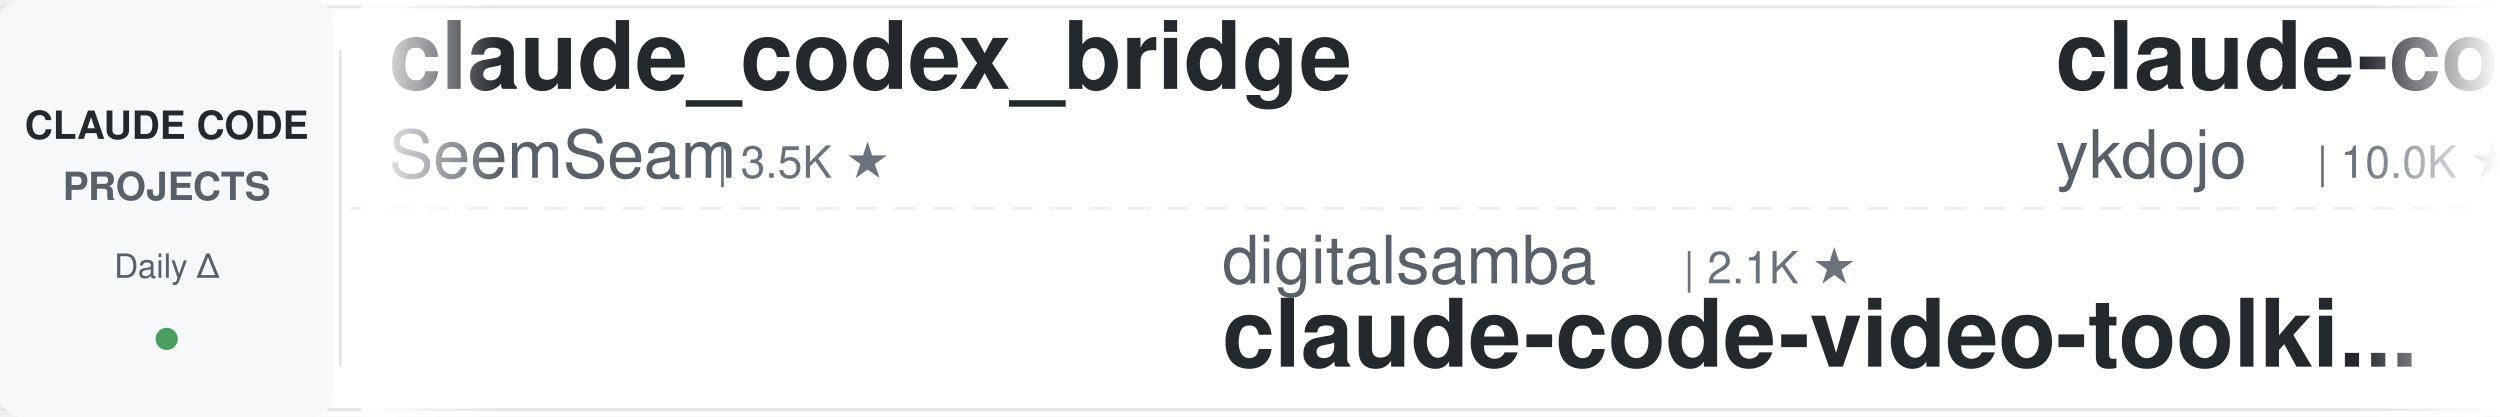
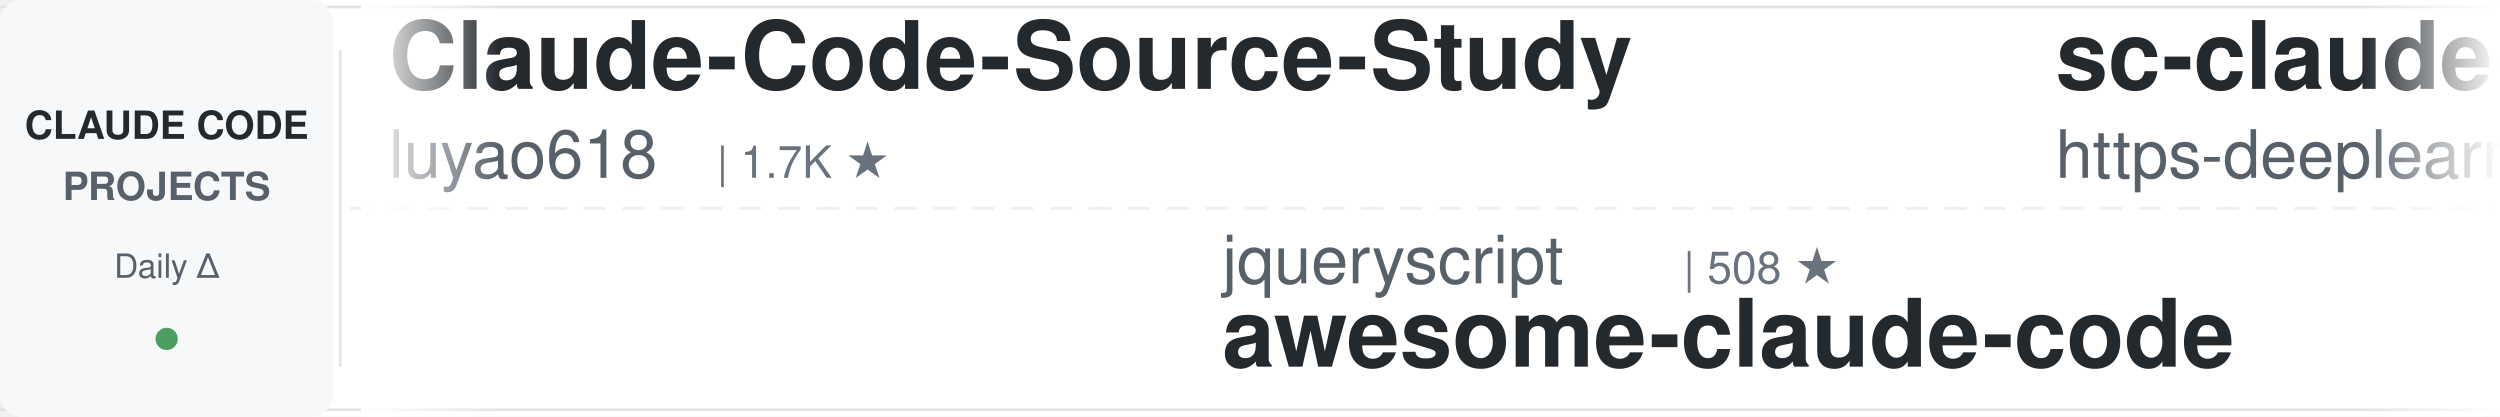
<svg xmlns="http://www.w3.org/2000/svg" width="900" height="150">
  <defs>
    <linearGradient id="leftFade" x1="0%" y1="0%" x2="100%" y2="0%">
      <stop offset="0%" style="stop-color:#ffffff;stop-opacity:1" />
      <stop offset="100%" style="stop-color:#ffffff;stop-opacity:0" />
    </linearGradient>
    <linearGradient id="rightFade" x1="0%" y1="0%" x2="100%" y2="0%">
      <stop offset="0%" style="stop-color:#ffffff;stop-opacity:0" />
      <stop offset="100%" style="stop-color:#ffffff;stop-opacity:1" />
    </linearGradient>
  </defs>
  <rect width="900" height="150" fill="#ffffff" rx="8" />
  <rect x="0" y="2" width="900" height="1" fill="#e1e4e8" />
  <rect x="0" y="147" width="900" height="1" fill="#e1e4e8" />
  <line x1="0" y1="75" x2="900" y2="75" stroke="#e1e4e8" stroke-width="1" stroke-dasharray="8 6" opacity="0.6" />
  <rect x="0" y="0" width="120" height="150" fill="#f6f8fa" rx="8" />
  <text x="60" y="50" font-family="-apple-system, BlinkMacSystemFont, 'Segoe UI', Helvetica, Arial, sans-serif" font-size="14" font-weight="600" fill="#24292e" text-anchor="middle">CLAUDE CODE</text>
  <text x="60" y="72" font-family="-apple-system, BlinkMacSystemFont, 'Segoe UI', Helvetica, Arial, sans-serif" font-size="14" font-weight="600" fill="#586069" text-anchor="middle">PROJECTS</text>
  <text x="60" y="100" font-family="-apple-system, BlinkMacSystemFont, 'Segoe UI', Helvetica, Arial, sans-serif" font-size="12" font-weight="500" fill="#586069" text-anchor="middle">Daily Δ</text>
  <circle cx="60" cy="122" r="4" fill="#22863a" opacity="0.8" />
  <rect x="122" y="18" width="1" height="114" fill="#e1e4e8" />
  <clipPath id="tickerClip">
    <rect x="130" y="0" width="770" height="150" />
  </clipPath>
  <g clip-path="url(#tickerClip)">
    <g id="tickerItems">
      <animateTransform attributeName="transform" attributeType="XML" type="translate" from="0 0" to="-3000 0" dur="54s" repeatCount="indefinite" />
      <g transform="translate(0, 0)">
-         <text x="140" y="32" font-family="-apple-system, BlinkMacSystemFont, 'Segoe UI', Helvetica, Arial, sans-serif" font-size="34" font-weight="600" fill="#24292e">claude_codex_bridge</text>
-         <text x="140" y="64" font-family="-apple-system, BlinkMacSystemFont, 'Segoe UI', Helvetica, Arial, sans-serif" font-size="24" font-weight="400" fill="#586069">SeemSeam</text>
-         <text x="258" y="64" font-family="-apple-system, BlinkMacSystemFont, 'Segoe UI', Helvetica, Arial, sans-serif" font-size="16" font-weight="500" fill="#6a737d">| 3.5K ★</text>
+         <text x="140" y="32" font-family="-apple-system, BlinkMacSystemFont, 'Segoe UI', Helvetica, Arial, sans-serif" font-size="34" font-weight="600" fill="#24292e">Claude-Code-Source-Study</text>
+         <text x="140" y="64" font-family="-apple-system, BlinkMacSystemFont, 'Segoe UI', Helvetica, Arial, sans-serif" font-size="24" font-weight="400" fill="#586069">luyao618</text>
+         <text x="258" y="64" font-family="-apple-system, BlinkMacSystemFont, 'Segoe UI', Helvetica, Arial, sans-serif" font-size="16" font-weight="500" fill="#6a737d">| 1.7K ★</text>
      </g>
      <g transform="translate(300, 0)">
-         <text x="140" y="102" font-family="-apple-system, BlinkMacSystemFont, 'Segoe UI', Helvetica, Arial, sans-serif" font-size="24" font-weight="400" fill="#586069">digitalsamba</text>
-         <text x="306" y="102" font-family="-apple-system, BlinkMacSystemFont, 'Segoe UI', Helvetica, Arial, sans-serif" font-size="16" font-weight="500" fill="#6a737d">| 2.1K ★</text>
-         <text x="140" y="132" font-family="-apple-system, BlinkMacSystemFont, 'Segoe UI', Helvetica, Arial, sans-serif" font-size="34" font-weight="600" fill="#24292e">claude-code-video-toolki...</text>
+         <text x="140" y="102" font-family="-apple-system, BlinkMacSystemFont, 'Segoe UI', Helvetica, Arial, sans-serif" font-size="24" font-weight="400" fill="#586069">jqueryscript</text>
+         <text x="306" y="102" font-family="-apple-system, BlinkMacSystemFont, 'Segoe UI', Helvetica, Arial, sans-serif" font-size="16" font-weight="500" fill="#6a737d">| 508 ★</text>
+         <text x="140" y="132" font-family="-apple-system, BlinkMacSystemFont, 'Segoe UI', Helvetica, Arial, sans-serif" font-size="34" font-weight="600" fill="#24292e">awesome-claude-code</text>
      </g>
      <g transform="translate(600, 0)">
-         <text x="140" y="32" font-family="-apple-system, BlinkMacSystemFont, 'Segoe UI', Helvetica, Arial, sans-serif" font-size="34" font-weight="600" fill="#24292e">claude-code-tips</text>
-         <text x="140" y="64" font-family="-apple-system, BlinkMacSystemFont, 'Segoe UI', Helvetica, Arial, sans-serif" font-size="24" font-weight="400" fill="#586069">ykdojo</text>
-         <text x="234" y="64" font-family="-apple-system, BlinkMacSystemFont, 'Segoe UI', Helvetica, Arial, sans-serif" font-size="16" font-weight="500" fill="#6a737d">| 10.0K ★</text>
+         <text x="140" y="32" font-family="-apple-system, BlinkMacSystemFont, 'Segoe UI', Helvetica, Arial, sans-serif" font-size="34" font-weight="600" fill="#24292e">sc-claude-code-files</text>
+         <text x="140" y="64" font-family="-apple-system, BlinkMacSystemFont, 'Segoe UI', Helvetica, Arial, sans-serif" font-size="24" font-weight="400" fill="#586069">https-deeplearning-ai</text>
+         <text x="414" y="64" font-family="-apple-system, BlinkMacSystemFont, 'Segoe UI', Helvetica, Arial, sans-serif" font-size="16" font-weight="500" fill="#6a737d">| 545 ★</text>
      </g>
      <g transform="translate(900, 0)">
-         <text x="140" y="102" font-family="-apple-system, BlinkMacSystemFont, 'Segoe UI', Helvetica, Arial, sans-serif" font-size="24" font-weight="400" fill="#586069">frankbria</text>
-         <text x="270" y="102" font-family="-apple-system, BlinkMacSystemFont, 'Segoe UI', Helvetica, Arial, sans-serif" font-size="16" font-weight="500" fill="#6a737d">| 9.6K ★</text>
-         <text x="140" y="132" font-family="-apple-system, BlinkMacSystemFont, 'Segoe UI', Helvetica, Arial, sans-serif" font-size="34" font-weight="600" fill="#24292e">ralph-claude-code</text>
+         <text x="140" y="102" font-family="-apple-system, BlinkMacSystemFont, 'Segoe UI', Helvetica, Arial, sans-serif" font-size="24" font-weight="400" fill="#586069">hangsman</text>
+         <text x="258" y="102" font-family="-apple-system, BlinkMacSystemFont, 'Segoe UI', Helvetica, Arial, sans-serif" font-size="16" font-weight="500" fill="#6a737d">| 793 ★</text>
+         <text x="140" y="132" font-family="-apple-system, BlinkMacSystemFont, 'Segoe UI', Helvetica, Arial, sans-serif" font-size="34" font-weight="600" fill="#24292e">claude-code-source</text>
      </g>
      <g transform="translate(1200, 0)">
-         <text x="140" y="32" font-family="-apple-system, BlinkMacSystemFont, 'Segoe UI', Helvetica, Arial, sans-serif" font-size="34" font-weight="600" fill="#24292e">claude-code-tudou</text>
-         <text x="140" y="64" font-family="-apple-system, BlinkMacSystemFont, 'Segoe UI', Helvetica, Arial, sans-serif" font-size="24" font-weight="400" fill="#586069">AICoderTudou</text>
-         <text x="306" y="64" font-family="-apple-system, BlinkMacSystemFont, 'Segoe UI', Helvetica, Arial, sans-serif" font-size="16" font-weight="500" fill="#6a737d">| 495 ★</text>
+         <text x="140" y="32" font-family="-apple-system, BlinkMacSystemFont, 'Segoe UI', Helvetica, Arial, sans-serif" font-size="34" font-weight="600" fill="#24292e">claude-code-security-rev...</text>
+         <text x="140" y="64" font-family="-apple-system, BlinkMacSystemFont, 'Segoe UI', Helvetica, Arial, sans-serif" font-size="24" font-weight="400" fill="#586069">anthropics</text>
+         <text x="282" y="64" font-family="-apple-system, BlinkMacSystemFont, 'Segoe UI', Helvetica, Arial, sans-serif" font-size="16" font-weight="500" fill="#6a737d">| 6.2K ★</text>
      </g>
      <g transform="translate(1500, 0)">
-         <text x="140" y="102" font-family="-apple-system, BlinkMacSystemFont, 'Segoe UI', Helvetica, Arial, sans-serif" font-size="24" font-weight="400" fill="#586069">OneRedOak</text>
-         <text x="270" y="102" font-family="-apple-system, BlinkMacSystemFont, 'Segoe UI', Helvetica, Arial, sans-serif" font-size="16" font-weight="500" fill="#6a737d">| 3.9K ★</text>
-         <text x="140" y="132" font-family="-apple-system, BlinkMacSystemFont, 'Segoe UI', Helvetica, Arial, sans-serif" font-size="34" font-weight="600" fill="#24292e">claude-code-workflows</text>
+         <text x="140" y="102" font-family="-apple-system, BlinkMacSystemFont, 'Segoe UI', Helvetica, Arial, sans-serif" font-size="24" font-weight="400" fill="#586069">Yuyz0112</text>
+         <text x="258" y="102" font-family="-apple-system, BlinkMacSystemFont, 'Segoe UI', Helvetica, Arial, sans-serif" font-size="16" font-weight="500" fill="#6a737d">| 2.4K ★</text>
+         <text x="140" y="132" font-family="-apple-system, BlinkMacSystemFont, 'Segoe UI', Helvetica, Arial, sans-serif" font-size="34" font-weight="600" fill="#24292e">claude-code-reverse</text>
      </g>
      <g transform="translate(1800, 0)">
        <text x="140" y="32" font-family="-apple-system, BlinkMacSystemFont, 'Segoe UI', Helvetica, Arial, sans-serif" font-size="34" font-weight="600" fill="#24292e">ECC</text>
        <text x="140" y="64" font-family="-apple-system, BlinkMacSystemFont, 'Segoe UI', Helvetica, Arial, sans-serif" font-size="24" font-weight="400" fill="#586069">affaan-m</text>
-         <text x="258" y="64" font-family="-apple-system, BlinkMacSystemFont, 'Segoe UI', Helvetica, Arial, sans-serif" font-size="16" font-weight="500" fill="#6a737d">| 250.2K ★</text>
+         <text x="258" y="64" font-family="-apple-system, BlinkMacSystemFont, 'Segoe UI', Helvetica, Arial, sans-serif" font-size="16" font-weight="500" fill="#6a737d">| 250.5K ★</text>
      </g>
      <g transform="translate(2100, 0)">
-         <text x="140" y="102" font-family="-apple-system, BlinkMacSystemFont, 'Segoe UI', Helvetica, Arial, sans-serif" font-size="24" font-weight="400" fill="#586069">Njengah</text>
-         <text x="246" y="102" font-family="-apple-system, BlinkMacSystemFont, 'Segoe UI', Helvetica, Arial, sans-serif" font-size="16" font-weight="500" fill="#6a737d">| 1.9K ★</text>
-         <text x="140" y="132" font-family="-apple-system, BlinkMacSystemFont, 'Segoe UI', Helvetica, Arial, sans-serif" font-size="34" font-weight="600" fill="#24292e">claude-code-cheat-sheet</text>
+         <text x="140" y="102" font-family="-apple-system, BlinkMacSystemFont, 'Segoe UI', Helvetica, Arial, sans-serif" font-size="24" font-weight="400" fill="#586069">ding113</text>
+         <text x="246" y="102" font-family="-apple-system, BlinkMacSystemFont, 'Segoe UI', Helvetica, Arial, sans-serif" font-size="16" font-weight="500" fill="#6a737d">| 3.4K ★</text>
+         <text x="140" y="132" font-family="-apple-system, BlinkMacSystemFont, 'Segoe UI', Helvetica, Arial, sans-serif" font-size="34" font-weight="600" fill="#24292e">claude-code-hub</text>
      </g>
      <g transform="translate(2400, 0)">
-         <text x="140" y="32" font-family="-apple-system, BlinkMacSystemFont, 'Segoe UI', Helvetica, Arial, sans-serif" font-size="34" font-weight="600" fill="#24292e">claude-code-source</text>
-         <text x="140" y="64" font-family="-apple-system, BlinkMacSystemFont, 'Segoe UI', Helvetica, Arial, sans-serif" font-size="24" font-weight="400" fill="#586069">AprilNEA</text>
-         <text x="258" y="64" font-family="-apple-system, BlinkMacSystemFont, 'Segoe UI', Helvetica, Arial, sans-serif" font-size="16" font-weight="500" fill="#6a737d">| 392 ★</text>
+         <text x="140" y="32" font-family="-apple-system, BlinkMacSystemFont, 'Segoe UI', Helvetica, Arial, sans-serif" font-size="34" font-weight="600" fill="#24292e">claude-code-router</text>
+         <text x="140" y="64" font-family="-apple-system, BlinkMacSystemFont, 'Segoe UI', Helvetica, Arial, sans-serif" font-size="24" font-weight="400" fill="#586069">musistudio</text>
+         <text x="282" y="64" font-family="-apple-system, BlinkMacSystemFont, 'Segoe UI', Helvetica, Arial, sans-serif" font-size="16" font-weight="500" fill="#6a737d">| 37.1K ★</text>
      </g>
      <g transform="translate(2700, 0)">
-         <text x="140" y="102" font-family="-apple-system, BlinkMacSystemFont, 'Segoe UI', Helvetica, Arial, sans-serif" font-size="24" font-weight="400" fill="#586069">daymade</text>
-         <text x="246" y="102" font-family="-apple-system, BlinkMacSystemFont, 'Segoe UI', Helvetica, Arial, sans-serif" font-size="16" font-weight="500" fill="#6a737d">| 1.4K ★</text>
-         <text x="140" y="132" font-family="-apple-system, BlinkMacSystemFont, 'Segoe UI', Helvetica, Arial, sans-serif" font-size="34" font-weight="600" fill="#24292e">claude-code-skills</text>
+         <text x="140" y="102" font-family="-apple-system, BlinkMacSystemFont, 'Segoe UI', Helvetica, Arial, sans-serif" font-size="24" font-weight="400" fill="#586069">shanraisshan</text>
+         <text x="306" y="102" font-family="-apple-system, BlinkMacSystemFont, 'Segoe UI', Helvetica, Arial, sans-serif" font-size="16" font-weight="500" fill="#6a737d">| 65.7K ★</text>
+         <text x="140" y="132" font-family="-apple-system, BlinkMacSystemFont, 'Segoe UI', Helvetica, Arial, sans-serif" font-size="34" font-weight="600" fill="#24292e">claude-code-best-practic...</text>
      </g>
      <g transform="translate(3000, 0)">
-         <text x="140" y="32" font-family="-apple-system, BlinkMacSystemFont, 'Segoe UI', Helvetica, Arial, sans-serif" font-size="34" font-weight="600" fill="#24292e">claude_codex_bridge</text>
-         <text x="140" y="64" font-family="-apple-system, BlinkMacSystemFont, 'Segoe UI', Helvetica, Arial, sans-serif" font-size="24" font-weight="400" fill="#586069">SeemSeam</text>
-         <text x="258" y="64" font-family="-apple-system, BlinkMacSystemFont, 'Segoe UI', Helvetica, Arial, sans-serif" font-size="16" font-weight="500" fill="#6a737d">| 3.5K ★</text>
+         <text x="140" y="32" font-family="-apple-system, BlinkMacSystemFont, 'Segoe UI', Helvetica, Arial, sans-serif" font-size="34" font-weight="600" fill="#24292e">Claude-Code-Source-Study</text>
+         <text x="140" y="64" font-family="-apple-system, BlinkMacSystemFont, 'Segoe UI', Helvetica, Arial, sans-serif" font-size="24" font-weight="400" fill="#586069">luyao618</text>
+         <text x="258" y="64" font-family="-apple-system, BlinkMacSystemFont, 'Segoe UI', Helvetica, Arial, sans-serif" font-size="16" font-weight="500" fill="#6a737d">| 1.7K ★</text>
      </g>
      <g transform="translate(3300, 0)">
-         <text x="140" y="102" font-family="-apple-system, BlinkMacSystemFont, 'Segoe UI', Helvetica, Arial, sans-serif" font-size="24" font-weight="400" fill="#586069">digitalsamba</text>
-         <text x="306" y="102" font-family="-apple-system, BlinkMacSystemFont, 'Segoe UI', Helvetica, Arial, sans-serif" font-size="16" font-weight="500" fill="#6a737d">| 2.1K ★</text>
-         <text x="140" y="132" font-family="-apple-system, BlinkMacSystemFont, 'Segoe UI', Helvetica, Arial, sans-serif" font-size="34" font-weight="600" fill="#24292e">claude-code-video-toolki...</text>
+         <text x="140" y="102" font-family="-apple-system, BlinkMacSystemFont, 'Segoe UI', Helvetica, Arial, sans-serif" font-size="24" font-weight="400" fill="#586069">jqueryscript</text>
+         <text x="306" y="102" font-family="-apple-system, BlinkMacSystemFont, 'Segoe UI', Helvetica, Arial, sans-serif" font-size="16" font-weight="500" fill="#6a737d">| 508 ★</text>
+         <text x="140" y="132" font-family="-apple-system, BlinkMacSystemFont, 'Segoe UI', Helvetica, Arial, sans-serif" font-size="34" font-weight="600" fill="#24292e">awesome-claude-code</text>
      </g>
      <g transform="translate(3600, 0)">
-         <text x="140" y="32" font-family="-apple-system, BlinkMacSystemFont, 'Segoe UI', Helvetica, Arial, sans-serif" font-size="34" font-weight="600" fill="#24292e">claude-code-tips</text>
-         <text x="140" y="64" font-family="-apple-system, BlinkMacSystemFont, 'Segoe UI', Helvetica, Arial, sans-serif" font-size="24" font-weight="400" fill="#586069">ykdojo</text>
-         <text x="234" y="64" font-family="-apple-system, BlinkMacSystemFont, 'Segoe UI', Helvetica, Arial, sans-serif" font-size="16" font-weight="500" fill="#6a737d">| 10.0K ★</text>
+         <text x="140" y="32" font-family="-apple-system, BlinkMacSystemFont, 'Segoe UI', Helvetica, Arial, sans-serif" font-size="34" font-weight="600" fill="#24292e">sc-claude-code-files</text>
+         <text x="140" y="64" font-family="-apple-system, BlinkMacSystemFont, 'Segoe UI', Helvetica, Arial, sans-serif" font-size="24" font-weight="400" fill="#586069">https-deeplearning-ai</text>
+         <text x="414" y="64" font-family="-apple-system, BlinkMacSystemFont, 'Segoe UI', Helvetica, Arial, sans-serif" font-size="16" font-weight="500" fill="#6a737d">| 545 ★</text>
      </g>
      <g transform="translate(3900, 0)">
-         <text x="140" y="102" font-family="-apple-system, BlinkMacSystemFont, 'Segoe UI', Helvetica, Arial, sans-serif" font-size="24" font-weight="400" fill="#586069">frankbria</text>
-         <text x="270" y="102" font-family="-apple-system, BlinkMacSystemFont, 'Segoe UI', Helvetica, Arial, sans-serif" font-size="16" font-weight="500" fill="#6a737d">| 9.6K ★</text>
-         <text x="140" y="132" font-family="-apple-system, BlinkMacSystemFont, 'Segoe UI', Helvetica, Arial, sans-serif" font-size="34" font-weight="600" fill="#24292e">ralph-claude-code</text>
+         <text x="140" y="102" font-family="-apple-system, BlinkMacSystemFont, 'Segoe UI', Helvetica, Arial, sans-serif" font-size="24" font-weight="400" fill="#586069">hangsman</text>
+         <text x="258" y="102" font-family="-apple-system, BlinkMacSystemFont, 'Segoe UI', Helvetica, Arial, sans-serif" font-size="16" font-weight="500" fill="#6a737d">| 793 ★</text>
+         <text x="140" y="132" font-family="-apple-system, BlinkMacSystemFont, 'Segoe UI', Helvetica, Arial, sans-serif" font-size="34" font-weight="600" fill="#24292e">claude-code-source</text>
      </g>
    </g>
  </g>
  <rect x="130" y="0" width="50" height="150" fill="url(#leftFade)" />
  <rect x="850" y="0" width="50" height="150" fill="url(#rightFade)" />
</svg>
